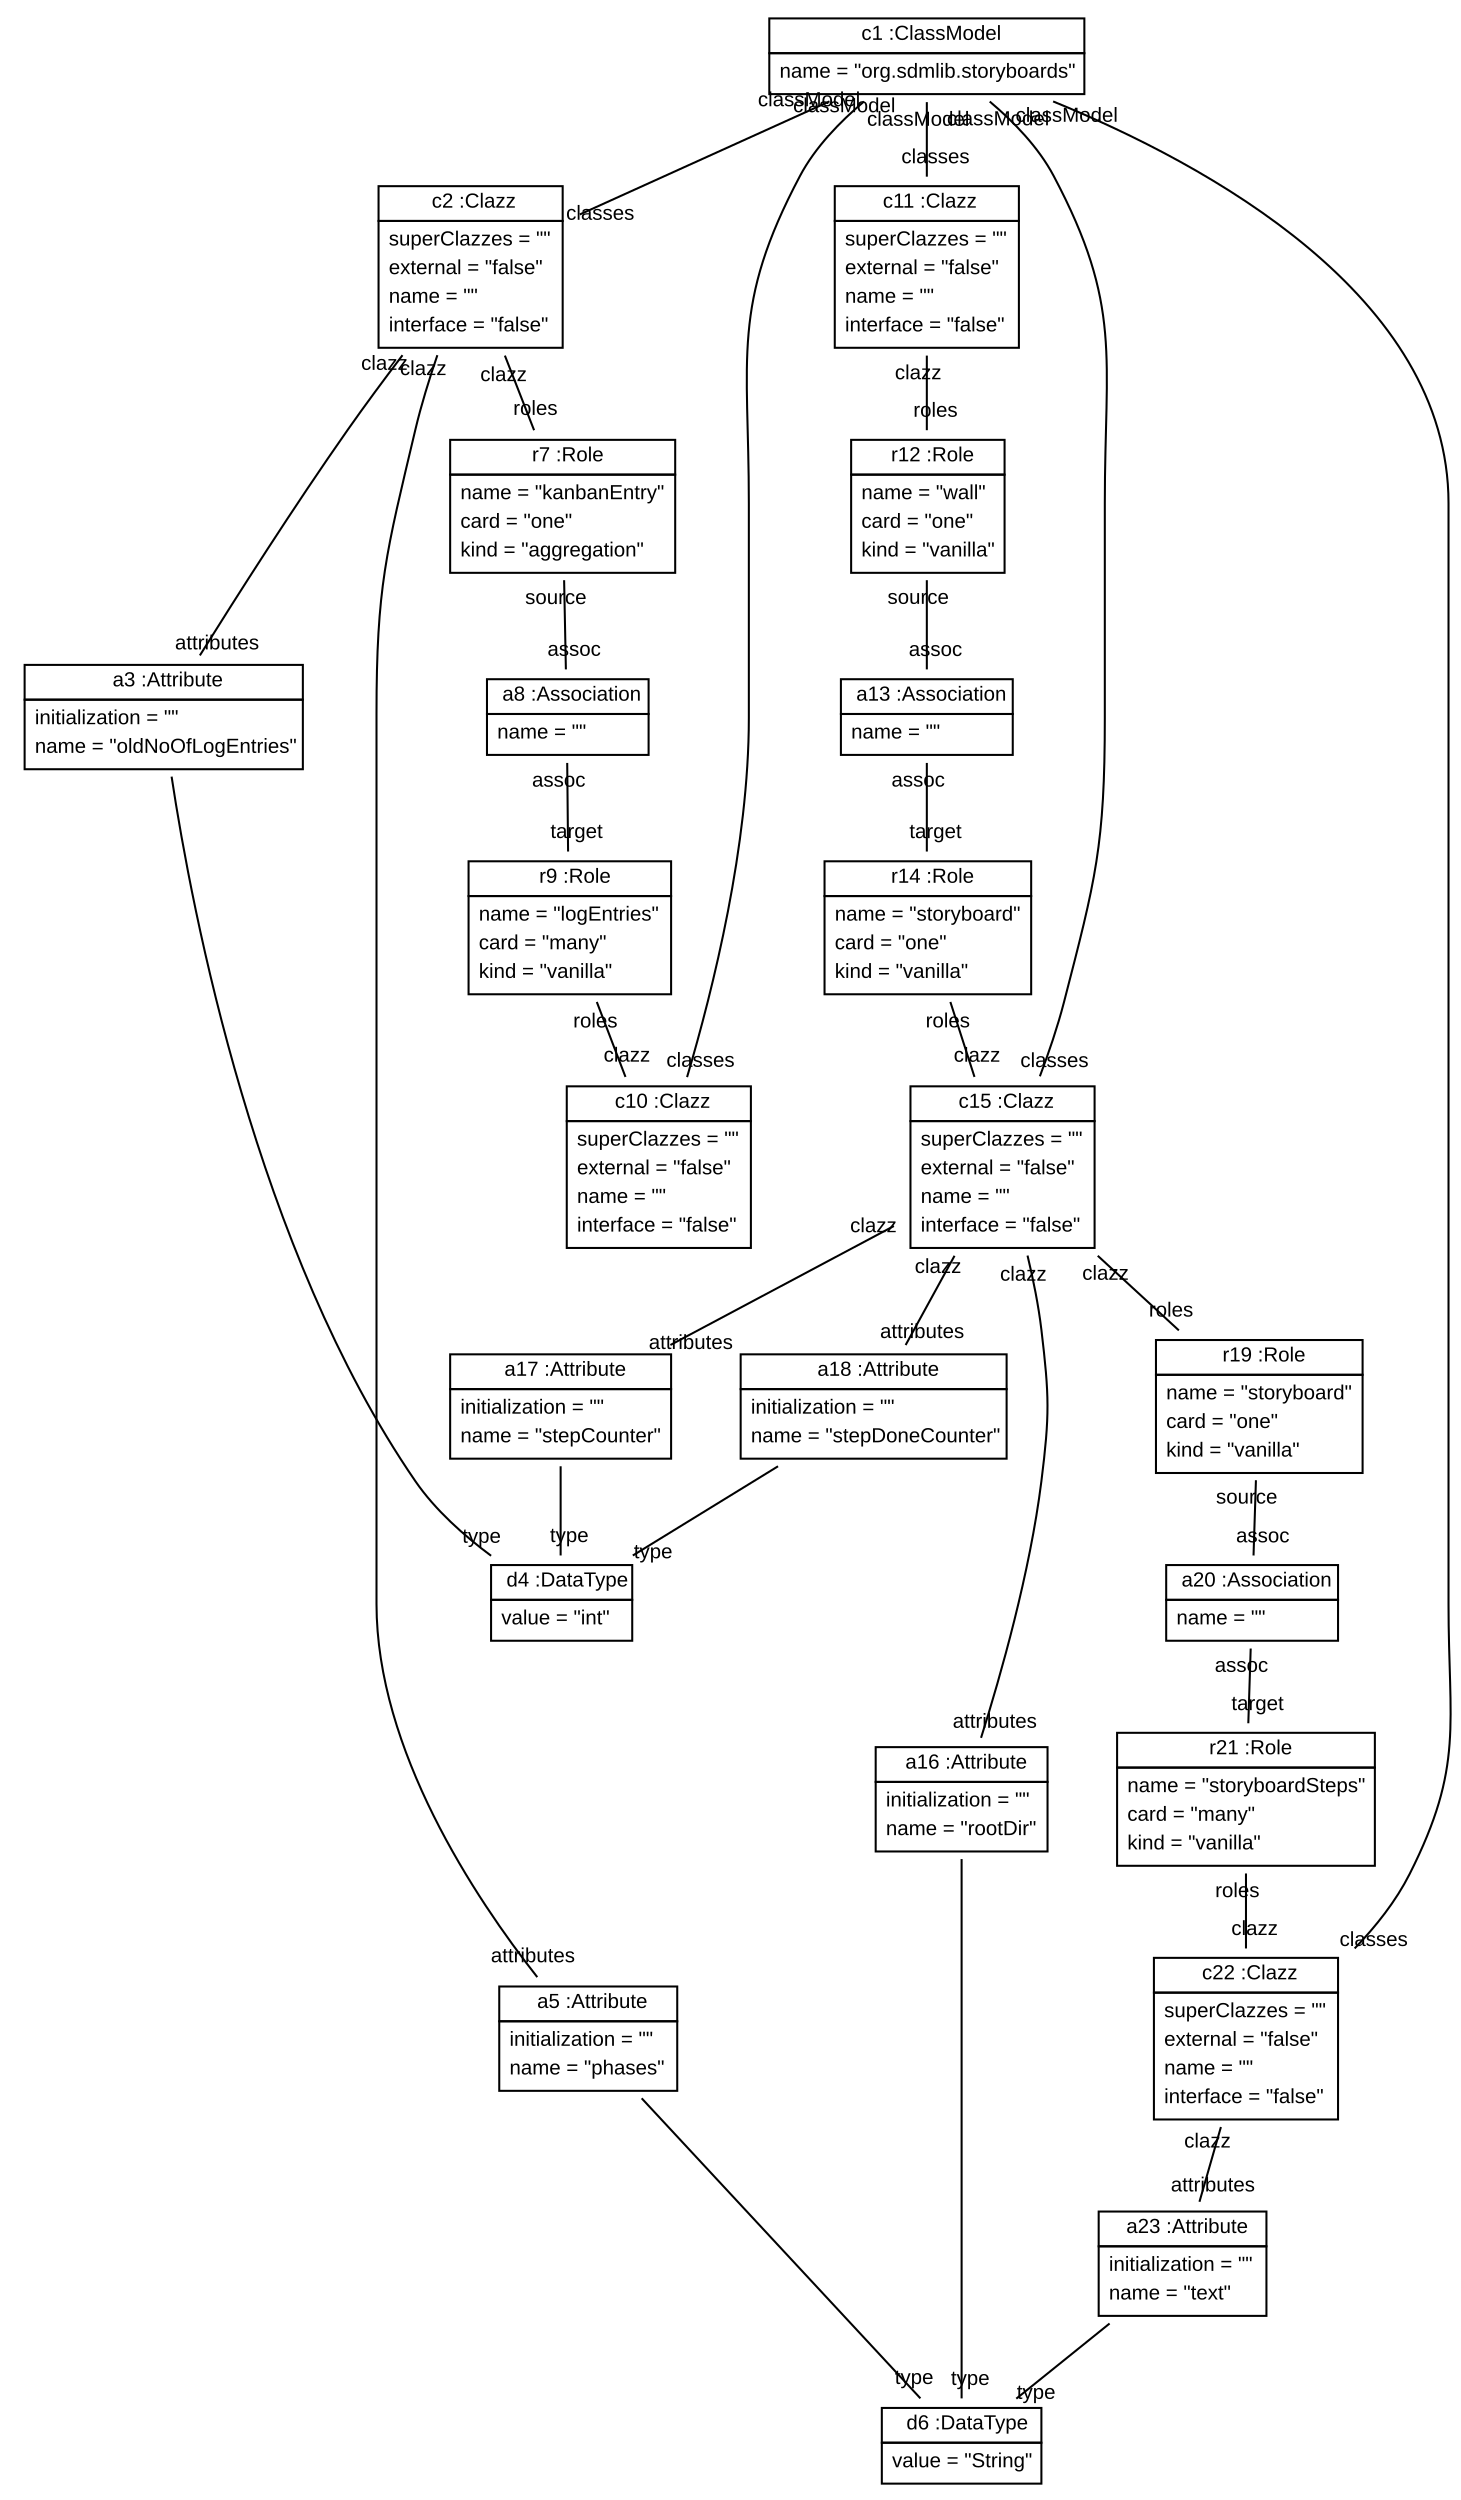
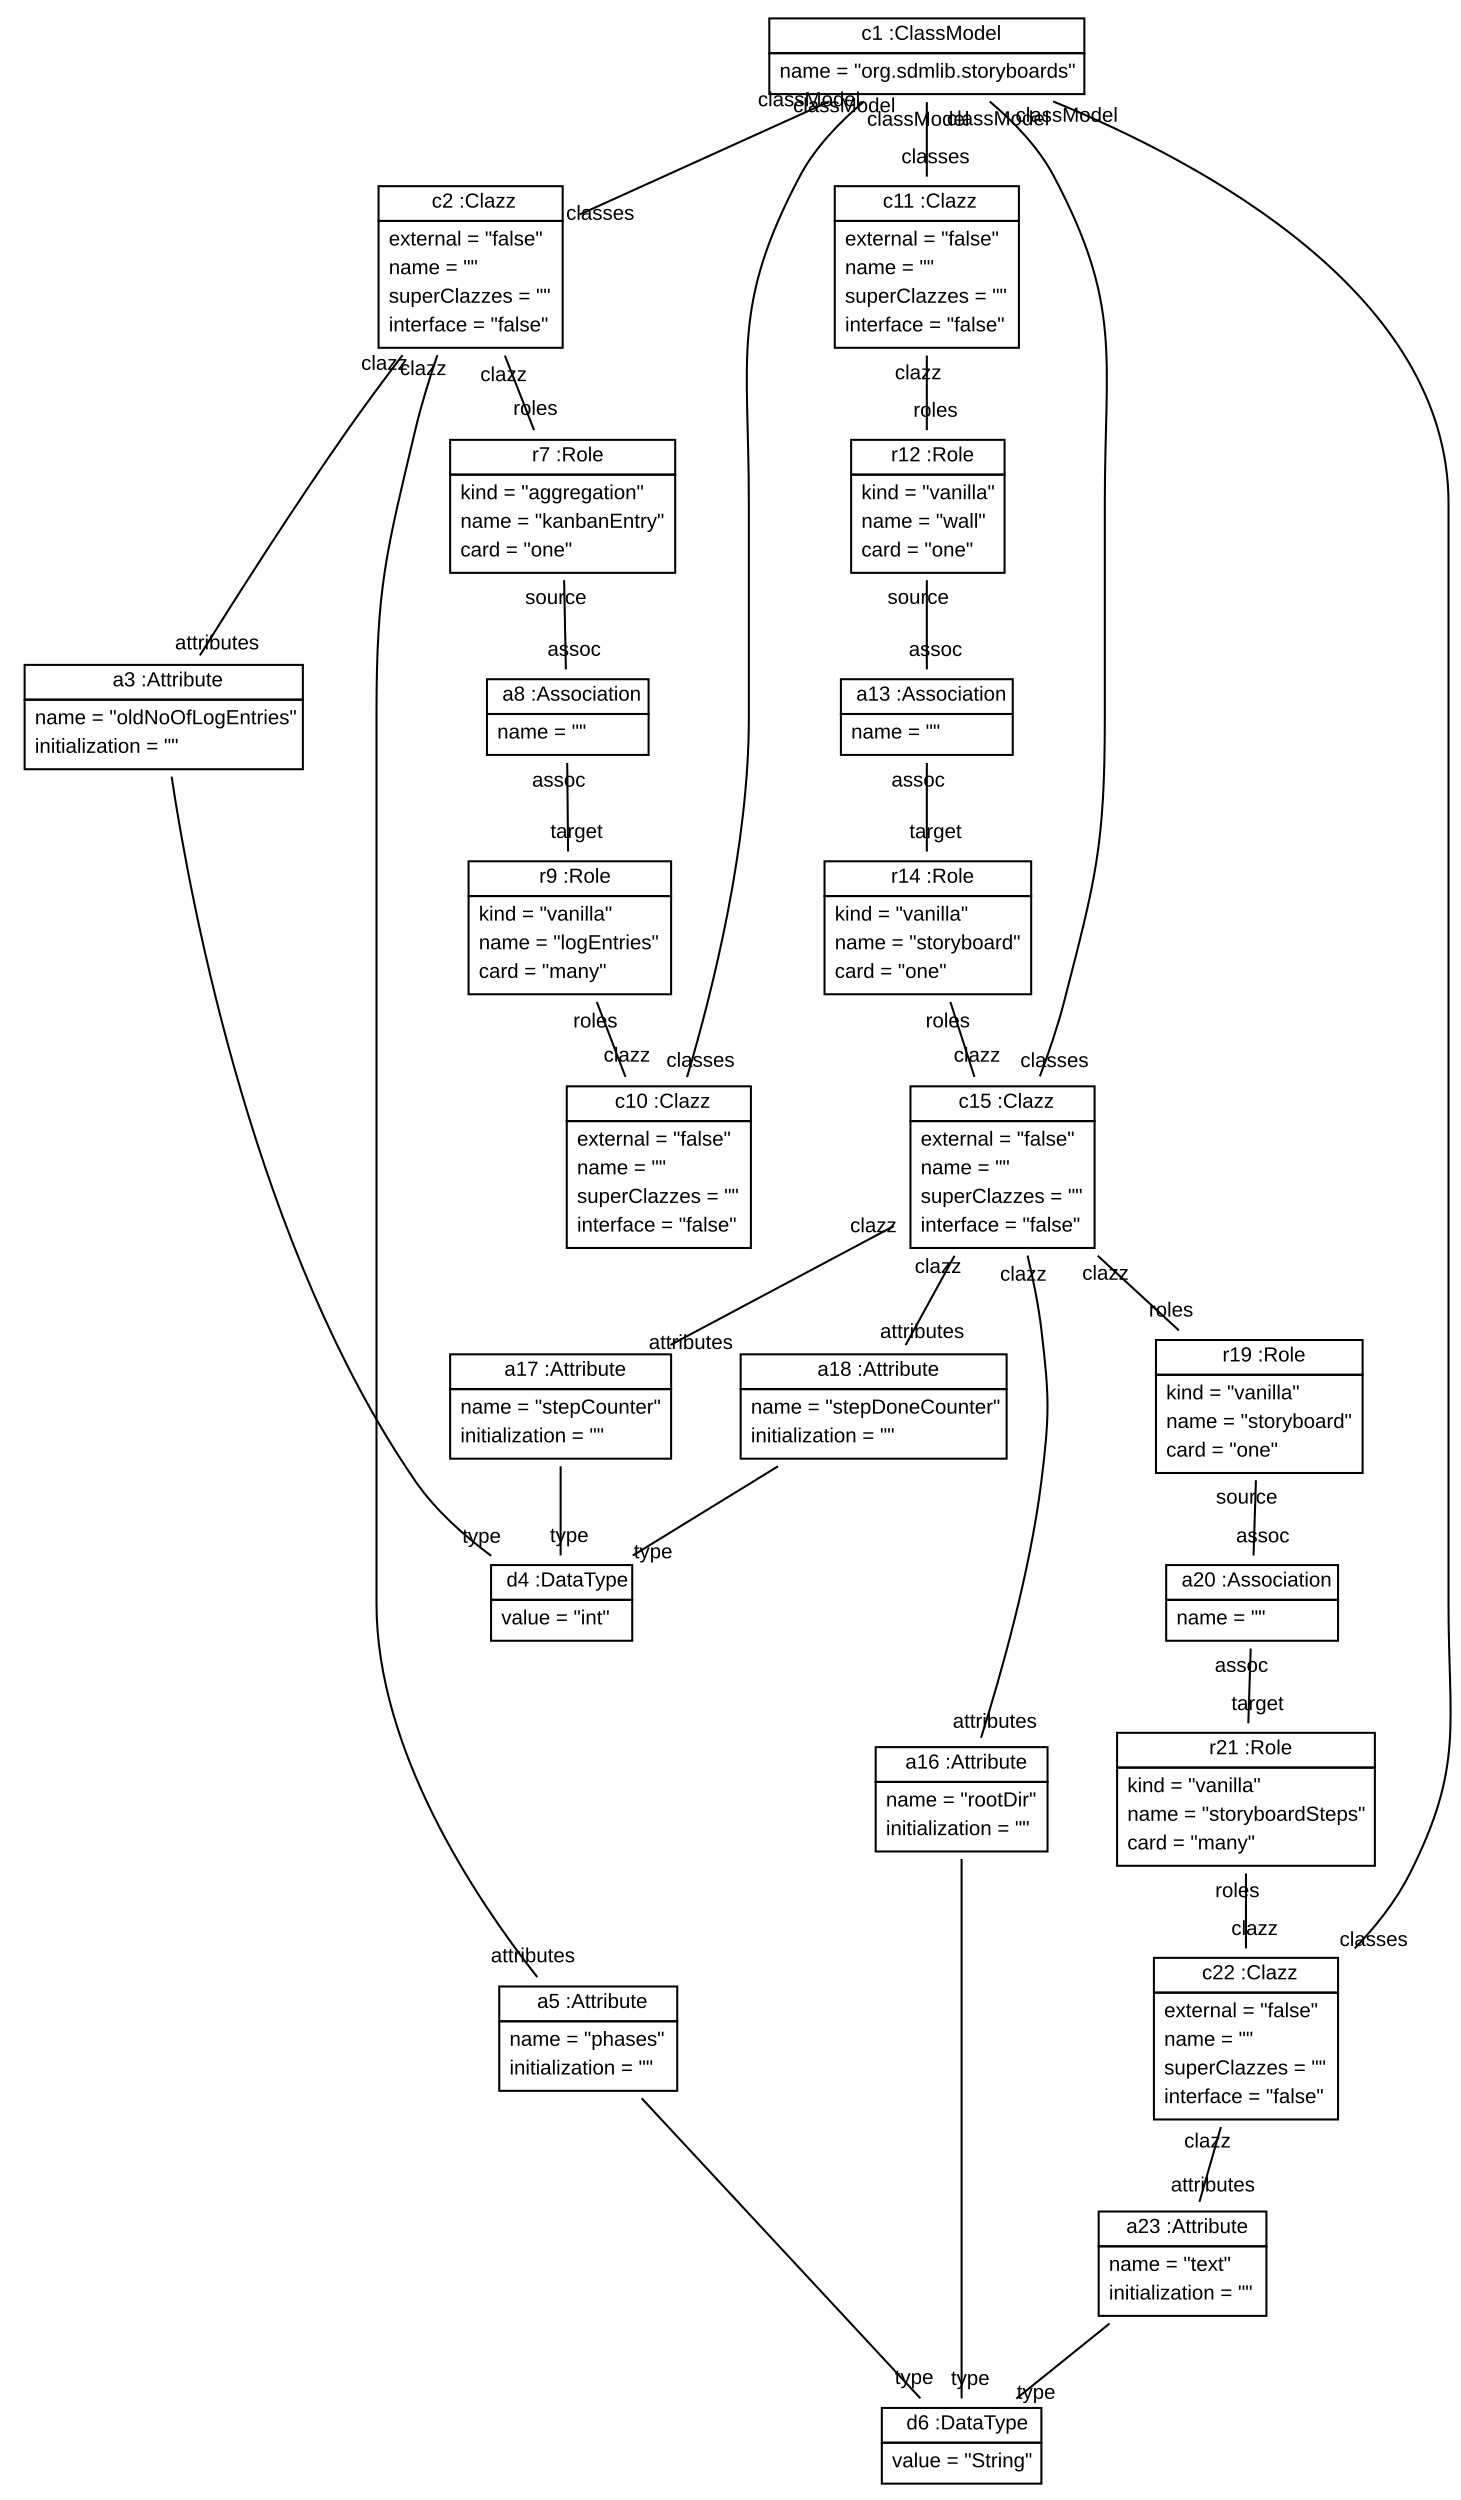
<svg xmlns="http://www.w3.org/2000/svg" xmlns:xlink="http://www.w3.org/1999/xlink" width="714pt" height="1222pt" viewBox="0.00 0.00 713.93 1222.00">
  <g id="graph1" class="graph" transform="scale(1 1) rotate(0) translate(4 1218)">
    <polygon fill="white" stroke="white" points="-4,5 -4,-1218 710.925,-1218 710.925,5 -4,5" />
    <g id="node1" class="node">
      <a xlink:href="../../SDMLib/src/org/sdmlib/models/classes/ClassModel.java" xlink:title="&lt;TABLE&gt;">
        <polygon fill="none" stroke="black" points="372,-1192 372,-1209 526,-1209 526,-1192 372,-1192" />
        <text text-anchor="start" x="413" y="-1198.5" font-family="Arial" font-size="10.00"> </text>
        <text text-anchor="start" x="417" y="-1198.5" font-family="Arial" font-size="10.00">c1 :ClassModel</text>
      </a>
      <polygon fill="none" stroke="black" points="372,-1172 372,-1192 526,-1192 526,-1172 372,-1172" />
      <text text-anchor="start" x="377" y="-1180" font-family="Arial" font-size="10.00">name = "org.sdmlib.storyboards"</text>
    </g>
    <g id="node2" class="node">
      <a xlink:href="../../SDMLib/src/org/sdmlib/models/classes/Clazz.java" xlink:title="&lt;TABLE&gt;">
        <polygon fill="none" stroke="black" points="181,-1110 181,-1127 271,-1127 271,-1110 181,-1110" />
        <text text-anchor="start" x="203" y="-1116.5" font-family="Arial" font-size="10.00"> </text>
        <text text-anchor="start" x="207" y="-1116.5" font-family="Arial" font-size="10.00">c2 :Clazz</text>
      </a>
      <polygon fill="none" stroke="black" points="181,-1048 181,-1110 271,-1110 271,-1048 181,-1048" />
-       <text text-anchor="start" x="186" y="-1098" font-family="Arial" font-size="10.00">superClazzes = ""</text>
-       <text text-anchor="start" x="186" y="-1084" font-family="Arial" font-size="10.00">external = "false"</text>
-       <text text-anchor="start" x="186" y="-1070" font-family="Arial" font-size="10.00">name = ""</text>
+       <text text-anchor="start" x="186" y="-1098" font-family="Arial" font-size="10.00">external = "false"</text>
+       <text text-anchor="start" x="186" y="-1084" font-family="Arial" font-size="10.00">name = ""</text>
+       <text text-anchor="start" x="186" y="-1070" font-family="Arial" font-size="10.00">superClazzes = ""</text>
      <text text-anchor="start" x="186" y="-1056" font-family="Arial" font-size="10.00">interface = "false"</text>
    </g>
    <g id="edge2" class="edge">
      <path fill="none" stroke="black" d="M401.434,-1168.46C365.618,-1152.24 316.508,-1129.99 279.356,-1113.17" />
      <text text-anchor="middle" x="289.356" y="-1110.56" font-family="Arial" font-size="10.00">classes</text>
      <text text-anchor="middle" x="391.435" y="-1166.07" font-family="Arial" font-size="10.00">classModel</text>
    </g>
    <g id="node10" class="node">
      <a xlink:href="../../SDMLib/src/org/sdmlib/models/classes/Clazz.java" xlink:title="&lt;TABLE&gt;">
        <polygon fill="none" stroke="black" points="273,-670 273,-687 363,-687 363,-670 273,-670" />
        <text text-anchor="start" x="292.5" y="-676.5" font-family="Arial" font-size="10.00"> </text>
        <text text-anchor="start" x="296.5" y="-676.5" font-family="Arial" font-size="10.00">c10 :Clazz</text>
      </a>
      <polygon fill="none" stroke="black" points="273,-608 273,-670 363,-670 363,-608 273,-608" />
-       <text text-anchor="start" x="278" y="-658" font-family="Arial" font-size="10.00">superClazzes = ""</text>
-       <text text-anchor="start" x="278" y="-644" font-family="Arial" font-size="10.00">external = "false"</text>
-       <text text-anchor="start" x="278" y="-630" font-family="Arial" font-size="10.00">name = ""</text>
+       <text text-anchor="start" x="278" y="-658" font-family="Arial" font-size="10.00">external = "false"</text>
+       <text text-anchor="start" x="278" y="-644" font-family="Arial" font-size="10.00">name = ""</text>
+       <text text-anchor="start" x="278" y="-630" font-family="Arial" font-size="10.00">superClazzes = ""</text>
      <text text-anchor="start" x="278" y="-616" font-family="Arial" font-size="10.00">interface = "false"</text>
    </g>
    <g id="edge4" class="edge">
      <path fill="none" stroke="black" d="M418.261,-1168.37C406.646,-1158.59 394.448,-1146.07 387,-1132 353.327,-1068.39 362,-1043.97 362,-972 362,-972 362,-972 362,-867 362,-805.03 344.705,-735.075 331.801,-691.507" />
      <text text-anchor="middle" x="338.37" y="-696.547" font-family="Arial" font-size="10.00">classes</text>
      <text text-anchor="middle" x="408.637" y="-1163.15" font-family="Arial" font-size="10.00">classModel</text>
    </g>
    <g id="node11" class="node">
      <a xlink:href="../../SDMLib/src/org/sdmlib/models/classes/Clazz.java" xlink:title="&lt;TABLE&gt;">
        <polygon fill="none" stroke="black" points="404,-1110 404,-1127 494,-1127 494,-1110 404,-1110" />
        <text text-anchor="start" x="423.5" y="-1116.5" font-family="Arial" font-size="10.00"> </text>
        <text text-anchor="start" x="427.5" y="-1116.5" font-family="Arial" font-size="10.00">c11 :Clazz</text>
      </a>
      <polygon fill="none" stroke="black" points="404,-1048 404,-1110 494,-1110 494,-1048 404,-1048" />
-       <text text-anchor="start" x="409" y="-1098" font-family="Arial" font-size="10.00">superClazzes = ""</text>
-       <text text-anchor="start" x="409" y="-1084" font-family="Arial" font-size="10.00">external = "false"</text>
-       <text text-anchor="start" x="409" y="-1070" font-family="Arial" font-size="10.00">name = ""</text>
+       <text text-anchor="start" x="409" y="-1098" font-family="Arial" font-size="10.00">external = "false"</text>
+       <text text-anchor="start" x="409" y="-1084" font-family="Arial" font-size="10.00">name = ""</text>
+       <text text-anchor="start" x="409" y="-1070" font-family="Arial" font-size="10.00">superClazzes = ""</text>
      <text text-anchor="start" x="409" y="-1056" font-family="Arial" font-size="10.00">interface = "false"</text>
    </g>
    <g id="edge6" class="edge">
      <path fill="none" stroke="black" d="M449,-1168.08C449,-1157.41 449,-1144.19 449,-1131.64" />
      <text text-anchor="middle" x="453.226" y="-1138.2" font-family="Arial" font-size="10.00">classes</text>
      <text text-anchor="middle" x="444.774" y="-1156.52" font-family="Arial" font-size="10.00">classModel</text>
    </g>
    <g id="node15" class="node">
      <a xlink:href="../../SDMLib/src/org/sdmlib/models/classes/Clazz.java" xlink:title="&lt;TABLE&gt;">
        <polygon fill="none" stroke="black" points="441,-670 441,-687 531,-687 531,-670 441,-670" />
        <text text-anchor="start" x="460.5" y="-676.5" font-family="Arial" font-size="10.00"> </text>
        <text text-anchor="start" x="464.5" y="-676.5" font-family="Arial" font-size="10.00">c15 :Clazz</text>
      </a>
      <polygon fill="none" stroke="black" points="441,-608 441,-670 531,-670 531,-608 441,-608" />
-       <text text-anchor="start" x="446" y="-658" font-family="Arial" font-size="10.00">superClazzes = ""</text>
-       <text text-anchor="start" x="446" y="-644" font-family="Arial" font-size="10.00">external = "false"</text>
-       <text text-anchor="start" x="446" y="-630" font-family="Arial" font-size="10.00">name = ""</text>
+       <text text-anchor="start" x="446" y="-658" font-family="Arial" font-size="10.00">external = "false"</text>
+       <text text-anchor="start" x="446" y="-644" font-family="Arial" font-size="10.00">name = ""</text>
+       <text text-anchor="start" x="446" y="-630" font-family="Arial" font-size="10.00">superClazzes = ""</text>
      <text text-anchor="start" x="446" y="-616" font-family="Arial" font-size="10.00">interface = "false"</text>
    </g>
    <g id="edge8" class="edge">
      <path fill="none" stroke="black" d="M479.739,-1168.37C491.354,-1158.59 503.552,-1146.07 511,-1132 544.673,-1068.39 536,-1043.97 536,-972 536,-972 536,-972 536,-867 536,-804.586 531.618,-788.428 516,-728 512.916,-716.068 508.626,-703.461 504.254,-691.907" />
      <text text-anchor="middle" x="511.388" y="-696.414" font-family="Arial" font-size="10.00">classes</text>
      <text text-anchor="middle" x="483.845" y="-1156.75" font-family="Arial" font-size="10.00">classModel</text>
    </g>
    <g id="node22" class="node">
      <a xlink:href="../../SDMLib/src/org/sdmlib/models/classes/Clazz.java" xlink:title="&lt;TABLE&gt;">
        <polygon fill="none" stroke="black" points="560,-244 560,-261 650,-261 650,-244 560,-244" />
        <text text-anchor="start" x="579.5" y="-250.5" font-family="Arial" font-size="10.00"> </text>
        <text text-anchor="start" x="583.5" y="-250.5" font-family="Arial" font-size="10.00">c22 :Clazz</text>
      </a>
      <polygon fill="none" stroke="black" points="560,-182 560,-244 650,-244 650,-182 560,-182" />
-       <text text-anchor="start" x="565" y="-232" font-family="Arial" font-size="10.00">superClazzes = ""</text>
-       <text text-anchor="start" x="565" y="-218" font-family="Arial" font-size="10.00">external = "false"</text>
-       <text text-anchor="start" x="565" y="-204" font-family="Arial" font-size="10.00">name = ""</text>
+       <text text-anchor="start" x="565" y="-232" font-family="Arial" font-size="10.00">external = "false"</text>
+       <text text-anchor="start" x="565" y="-218" font-family="Arial" font-size="10.00">name = ""</text>
+       <text text-anchor="start" x="565" y="-204" font-family="Arial" font-size="10.00">superClazzes = ""</text>
      <text text-anchor="start" x="565" y="-190" font-family="Arial" font-size="10.00">interface = "false"</text>
    </g>
    <g id="edge10" class="edge">
      <path fill="none" stroke="black" d="M510.728,-1168.42C586.196,-1137.63 704,-1073.34 704,-972 704,-972 704,-972 704,-434 704,-374.729 711.702,-354.916 685,-302 678.317,-288.756 668.551,-276.413 658.122,-265.603" />
      <text text-anchor="middle" x="667.418" y="-266.789" font-family="Arial" font-size="10.00">classes</text>
      <text text-anchor="middle" x="517.376" y="-1158.45" font-family="Arial" font-size="10.00">classModel</text>
    </g>
    <g id="node3" class="node">
      <a xlink:href="../../SDMLib/src/org/sdmlib/models/classes/Attribute.java" xlink:title="&lt;TABLE&gt;">
        <polygon fill="none" stroke="black" points="8,-876 8,-893 144,-893 144,-876 8,-876" />
        <text text-anchor="start" x="47" y="-882.5" font-family="Arial" font-size="10.00"> </text>
        <text text-anchor="start" x="51" y="-882.5" font-family="Arial" font-size="10.00">a3 :Attribute</text>
      </a>
      <polygon fill="none" stroke="black" points="8,-842 8,-876 144,-876 144,-842 8,-842" />
-       <text text-anchor="start" x="13" y="-864" font-family="Arial" font-size="10.00">initialization = ""</text>
-       <text text-anchor="start" x="13" y="-850" font-family="Arial" font-size="10.00">name = "oldNoOfLogEntries"</text>
+       <text text-anchor="start" x="13" y="-864" font-family="Arial" font-size="10.00">name = "oldNoOfLogEntries"</text>
+       <text text-anchor="start" x="13" y="-850" font-family="Arial" font-size="10.00">initialization = ""</text>
    </g>
    <g id="edge14" class="edge">
      <path fill="none" stroke="black" d="M192.71,-1044.38C183.852,-1032.72 174.411,-1019.98 166,-1008 139.736,-970.588 111.379,-926.028 93.66,-897.632" />
      <text text-anchor="middle" x="102.051" y="-900.571" font-family="Arial" font-size="10.00">attributes</text>
      <text text-anchor="middle" x="183.87" y="-1037.21" font-family="Arial" font-size="10.00">clazz</text>
    </g>
    <g id="node5" class="node">
      <a xlink:href="../../SDMLib/src/org/sdmlib/models/classes/Attribute.java" xlink:title="&lt;TABLE&gt;">
        <polygon fill="none" stroke="black" points="240,-230 240,-247 327,-247 327,-230 240,-230" />
        <text text-anchor="start" x="254.5" y="-236.5" font-family="Arial" font-size="10.00"> </text>
        <text text-anchor="start" x="258.5" y="-236.5" font-family="Arial" font-size="10.00">a5 :Attribute</text>
      </a>
      <polygon fill="none" stroke="black" points="240,-196 240,-230 327,-230 327,-196 240,-196" />
-       <text text-anchor="start" x="245" y="-218" font-family="Arial" font-size="10.00">initialization = ""</text>
-       <text text-anchor="start" x="245" y="-204" font-family="Arial" font-size="10.00">name = "phases"</text>
+       <text text-anchor="start" x="245" y="-218" font-family="Arial" font-size="10.00">name = "phases"</text>
+       <text text-anchor="start" x="245" y="-204" font-family="Arial" font-size="10.00">initialization = ""</text>
    </g>
    <g id="edge16" class="edge">
      <path fill="none" stroke="black" d="M209.754,-1044.39C205.77,-1032.72 201.84,-1019.99 199,-1008 184.628,-947.327 180,-931.352 180,-869 180,-869 180,-869 180,-434 180,-362.664 228.132,-290.257 258.59,-251.579" />
      <text text-anchor="middle" x="256.451" y="-258.848" font-family="Arial" font-size="10.00">attributes</text>
      <text text-anchor="middle" x="202.85" y="-1034.66" font-family="Arial" font-size="10.00">clazz</text>
    </g>
    <g id="node7" class="node">
      <a xlink:href="../../SDMLib/src/org/sdmlib/models/classes/Role.java" xlink:title="&lt;TABLE&gt;">
        <polygon fill="none" stroke="black" points="216,-986 216,-1003 326,-1003 326,-986 216,-986" />
        <text text-anchor="start" x="252" y="-992.5" font-family="Arial" font-size="10.00"> </text>
        <text text-anchor="start" x="256" y="-992.5" font-family="Arial" font-size="10.00">r7 :Role</text>
      </a>
      <polygon fill="none" stroke="black" points="216,-938 216,-986 326,-986 326,-938 216,-938" />
-       <text text-anchor="start" x="221" y="-974" font-family="Arial" font-size="10.00">name = "kanbanEntry"</text>
-       <text text-anchor="start" x="221" y="-960" font-family="Arial" font-size="10.00">card = "one"</text>
-       <text text-anchor="start" x="221" y="-946" font-family="Arial" font-size="10.00">kind = "aggregation"</text>
+       <text text-anchor="start" x="221" y="-974" font-family="Arial" font-size="10.00">kind = "aggregation"</text>
+       <text text-anchor="start" x="221" y="-960" font-family="Arial" font-size="10.00">name = "kanbanEntry"</text>
+       <text text-anchor="start" x="221" y="-946" font-family="Arial" font-size="10.00">card = "one"</text>
    </g>
    <g id="edge12" class="edge">
      <path fill="none" stroke="black" d="M242.756,-1044.18C247.454,-1032.17 252.51,-1019.25 257.028,-1007.71" />
      <text text-anchor="middle" x="257.661" y="-1015.19" font-family="Arial" font-size="10.00">roles</text>
      <text text-anchor="middle" x="242.123" y="-1031.7" font-family="Arial" font-size="10.00">clazz</text>
    </g>
    <g id="node4" class="node">
      <a xlink:href="../../SDMLib/src/org/sdmlib/models/classes/DataType.java" xlink:title="&lt;TABLE&gt;">
        <polygon fill="none" stroke="black" points="236,-436 236,-453 305,-453 305,-436 236,-436" />
        <text text-anchor="start" x="239.5" y="-442.5" font-family="Arial" font-size="10.00"> </text>
        <text text-anchor="start" x="243.5" y="-442.5" font-family="Arial" font-size="10.00">d4 :DataType</text>
      </a>
      <polygon fill="none" stroke="black" points="236,-416 236,-436 305,-436 305,-416 236,-416" />
      <text text-anchor="start" x="241" y="-424" font-family="Arial" font-size="10.00">value = "int"</text>
    </g>
    <g id="edge18" class="edge">
      <path fill="none" stroke="black" d="M79.843,-838.388C89.816,-772.476 121.366,-606.948 199,-494 208.737,-479.834 222.895,-467.298 236.011,-457.537" />
      <text text-anchor="middle" x="231.352" y="-463.886" font-family="Arial" font-size="10.00">type</text>
    </g>
    <g id="node6" class="node">
      <a xlink:href="../../SDMLib/src/org/sdmlib/models/classes/DataType.java" xlink:title="&lt;TABLE&gt;">
        <polygon fill="none" stroke="black" points="427,-24 427,-41 505,-41 505,-24 427,-24" />
        <text text-anchor="start" x="435" y="-30.5" font-family="Arial" font-size="10.00"> </text>
        <text text-anchor="start" x="439" y="-30.5" font-family="Arial" font-size="10.00">d6 :DataType</text>
      </a>
      <polygon fill="none" stroke="black" points="427,-4 427,-24 505,-24 505,-4 427,-4" />
      <text text-anchor="start" x="432" y="-12" font-family="Arial" font-size="10.00">value = "String"</text>
    </g>
    <g id="edge20" class="edge">
      <path fill="none" stroke="black" d="M309.61,-192.355C346.585,-152.55 412.688,-81.39 445.855,-45.687" />
      <text text-anchor="middle" x="442.783" y="-52.703" font-family="Arial" font-size="10.00">type</text>
    </g>
    <g id="node8" class="node">
      <a xlink:href="../../SDMLib/src/org/sdmlib/models/classes/Association.java" xlink:title="&lt;TABLE&gt;">
        <polygon fill="none" stroke="black" points="234,-869 234,-886 313,-886 313,-869 234,-869" />
        <text text-anchor="start" x="237.5" y="-875.5" font-family="Arial" font-size="10.00"> </text>
        <text text-anchor="start" x="241.5" y="-875.5" font-family="Arial" font-size="10.00">a8 :Association</text>
      </a>
      <polygon fill="none" stroke="black" points="234,-849 234,-869 313,-869 313,-849 234,-849" />
      <text text-anchor="start" x="239" y="-857" font-family="Arial" font-size="10.00">name = ""</text>
    </g>
    <g id="edge22" class="edge">
      <path fill="none" stroke="black" d="M271.705,-934.391C271.993,-919.852 272.317,-903.504 272.568,-890.791" />
      <text text-anchor="middle" x="276.614" y="-897.436" font-family="Arial" font-size="10.00">assoc</text>
      <text text-anchor="middle" x="267.659" y="-922.746" font-family="Arial" font-size="10.00">source</text>
    </g>
    <g id="node9" class="node">
      <a xlink:href="../../SDMLib/src/org/sdmlib/models/classes/Role.java" xlink:title="&lt;TABLE&gt;">
        <polygon fill="none" stroke="black" points="225,-780 225,-797 324,-797 324,-780 225,-780" />
        <text text-anchor="start" x="255.5" y="-786.5" font-family="Arial" font-size="10.00"> </text>
        <text text-anchor="start" x="259.5" y="-786.5" font-family="Arial" font-size="10.00">r9 :Role</text>
      </a>
      <polygon fill="none" stroke="black" points="225,-732 225,-780 324,-780 324,-732 225,-732" />
-       <text text-anchor="start" x="230" y="-768" font-family="Arial" font-size="10.00">name = "logEntries"</text>
-       <text text-anchor="start" x="230" y="-754" font-family="Arial" font-size="10.00">card = "many"</text>
-       <text text-anchor="start" x="230" y="-740" font-family="Arial" font-size="10.00">kind = "vanilla"</text>
+       <text text-anchor="start" x="230" y="-768" font-family="Arial" font-size="10.00">kind = "vanilla"</text>
+       <text text-anchor="start" x="230" y="-754" font-family="Arial" font-size="10.00">name = "logEntries"</text>
+       <text text-anchor="start" x="230" y="-740" font-family="Arial" font-size="10.00">card = "many"</text>
    </g>
    <g id="edge24" class="edge">
      <path fill="none" stroke="black" d="M273.217,-845.085C273.342,-832.437 273.503,-816.222 273.646,-801.771" />
      <text text-anchor="middle" x="277.782" y="-808.375" font-family="Arial" font-size="10.00">target</text>
      <text text-anchor="middle" x="269.081" y="-833.48" font-family="Arial" font-size="10.00">assoc</text>
    </g>
    <g id="edge26" class="edge">
      <path fill="none" stroke="black" d="M287.681,-728.244C292.121,-716.639 297.091,-703.649 301.702,-691.597" />
      <text text-anchor="middle" x="302.41" y="-699.072" font-family="Arial" font-size="10.00">clazz</text>
      <text text-anchor="middle" x="286.972" y="-715.769" font-family="Arial" font-size="10.00">roles</text>
    </g>
    <g id="node12" class="node">
      <a xlink:href="../../SDMLib/src/org/sdmlib/models/classes/Role.java" xlink:title="&lt;TABLE&gt;">
        <polygon fill="none" stroke="black" points="412,-986 412,-1003 487,-1003 487,-986 412,-986" />
        <text text-anchor="start" x="427.5" y="-992.5" font-family="Arial" font-size="10.00"> </text>
        <text text-anchor="start" x="431.5" y="-992.5" font-family="Arial" font-size="10.00">r12 :Role</text>
      </a>
      <polygon fill="none" stroke="black" points="412,-938 412,-986 487,-986 487,-938 412,-938" />
-       <text text-anchor="start" x="417" y="-974" font-family="Arial" font-size="10.00">name = "wall"</text>
-       <text text-anchor="start" x="417" y="-960" font-family="Arial" font-size="10.00">card = "one"</text>
-       <text text-anchor="start" x="417" y="-946" font-family="Arial" font-size="10.00">kind = "vanilla"</text>
+       <text text-anchor="start" x="417" y="-974" font-family="Arial" font-size="10.00">kind = "vanilla"</text>
+       <text text-anchor="start" x="417" y="-960" font-family="Arial" font-size="10.00">name = "wall"</text>
+       <text text-anchor="start" x="417" y="-946" font-family="Arial" font-size="10.00">card = "one"</text>
    </g>
    <g id="edge28" class="edge">
      <path fill="none" stroke="black" d="M449,-1044.18C449,-1032.17 449,-1019.25 449,-1007.71" />
      <text text-anchor="middle" x="453.226" y="-1014.27" font-family="Arial" font-size="10.00">roles</text>
      <text text-anchor="middle" x="444.774" y="-1032.62" font-family="Arial" font-size="10.00">clazz</text>
    </g>
    <g id="node13" class="node">
      <a xlink:href="../../SDMLib/src/org/sdmlib/models/classes/Association.java" xlink:title="&lt;TABLE&gt;">
        <polygon fill="none" stroke="black" points="407,-869 407,-886 491,-886 491,-869 407,-869" />
        <text text-anchor="start" x="410.5" y="-875.5" font-family="Arial" font-size="10.00"> </text>
        <text text-anchor="start" x="414.5" y="-875.5" font-family="Arial" font-size="10.00">a13 :Association</text>
      </a>
      <polygon fill="none" stroke="black" points="407,-849 407,-869 491,-869 491,-849 407,-849" />
      <text text-anchor="start" x="412" y="-857" font-family="Arial" font-size="10.00">name = ""</text>
    </g>
    <g id="edge30" class="edge">
      <path fill="none" stroke="black" d="M449,-934.391C449,-919.852 449,-903.504 449,-890.791" />
      <text text-anchor="middle" x="453.226" y="-897.354" font-family="Arial" font-size="10.00">assoc</text>
      <text text-anchor="middle" x="444.774" y="-922.828" font-family="Arial" font-size="10.00">source</text>
    </g>
    <g id="node14" class="node">
      <a xlink:href="../../SDMLib/src/org/sdmlib/models/classes/Role.java" xlink:title="&lt;TABLE&gt;">
        <polygon fill="none" stroke="black" points="399,-780 399,-797 500,-797 500,-780 399,-780" />
        <text text-anchor="start" x="427.5" y="-786.5" font-family="Arial" font-size="10.00"> </text>
        <text text-anchor="start" x="431.5" y="-786.5" font-family="Arial" font-size="10.00">r14 :Role</text>
      </a>
      <polygon fill="none" stroke="black" points="399,-732 399,-780 500,-780 500,-732 399,-732" />
-       <text text-anchor="start" x="404" y="-768" font-family="Arial" font-size="10.00">name = "storyboard"</text>
-       <text text-anchor="start" x="404" y="-754" font-family="Arial" font-size="10.00">card = "one"</text>
-       <text text-anchor="start" x="404" y="-740" font-family="Arial" font-size="10.00">kind = "vanilla"</text>
+       <text text-anchor="start" x="404" y="-768" font-family="Arial" font-size="10.00">kind = "vanilla"</text>
+       <text text-anchor="start" x="404" y="-754" font-family="Arial" font-size="10.00">name = "storyboard"</text>
+       <text text-anchor="start" x="404" y="-740" font-family="Arial" font-size="10.00">card = "one"</text>
    </g>
    <g id="edge32" class="edge">
      <path fill="none" stroke="black" d="M449,-845.085C449,-832.437 449,-816.222 449,-801.771" />
      <text text-anchor="middle" x="453.226" y="-808.334" font-family="Arial" font-size="10.00">target</text>
      <text text-anchor="middle" x="444.774" y="-833.521" font-family="Arial" font-size="10.00">assoc</text>
    </g>
    <g id="edge34" class="edge">
      <path fill="none" stroke="black" d="M460.504,-728.244C464.238,-716.639 468.417,-703.649 472.295,-691.597" />
      <text text-anchor="middle" x="473.542" y="-699.019" font-family="Arial" font-size="10.00">clazz</text>
      <text text-anchor="middle" x="459.257" y="-715.822" font-family="Arial" font-size="10.00">roles</text>
    </g>
    <g id="node16" class="node">
      <a xlink:href="../../SDMLib/src/org/sdmlib/models/classes/Attribute.java" xlink:title="&lt;TABLE&gt;">
        <polygon fill="none" stroke="black" points="424,-347 424,-364 508,-364 508,-347 424,-347" />
        <text text-anchor="start" x="434.5" y="-353.5" font-family="Arial" font-size="10.00"> </text>
        <text text-anchor="start" x="438.5" y="-353.5" font-family="Arial" font-size="10.00">a16 :Attribute</text>
      </a>
      <polygon fill="none" stroke="black" points="424,-313 424,-347 508,-347 508,-313 424,-313" />
-       <text text-anchor="start" x="429" y="-335" font-family="Arial" font-size="10.00">initialization = ""</text>
-       <text text-anchor="start" x="429" y="-321" font-family="Arial" font-size="10.00">name = "rootDir"</text>
+       <text text-anchor="start" x="429" y="-335" font-family="Arial" font-size="10.00">name = "rootDir"</text>
+       <text text-anchor="start" x="429" y="-321" font-family="Arial" font-size="10.00">initialization = ""</text>
    </g>
    <g id="edge38" class="edge">
      <path fill="none" stroke="black" d="M498.217,-604.283C501.019,-592.616 503.588,-579.907 505,-568 508.872,-535.34 509.068,-526.636 505,-494 499.439,-449.39 485.149,-399.155 475.5,-368.543" />
      <text text-anchor="middle" x="482.219" y="-373.449" font-family="Arial" font-size="10.00">attributes</text>
      <text text-anchor="middle" x="496.185" y="-591.991" font-family="Arial" font-size="10.00">clazz</text>
    </g>
    <g id="node17" class="node">
      <a xlink:href="../../SDMLib/src/org/sdmlib/models/classes/Attribute.java" xlink:title="&lt;TABLE&gt;">
        <polygon fill="none" stroke="black" points="216,-539 216,-556 324,-556 324,-539 216,-539" />
        <text text-anchor="start" x="238.5" y="-545.5" font-family="Arial" font-size="10.00"> </text>
        <text text-anchor="start" x="242.5" y="-545.5" font-family="Arial" font-size="10.00">a17 :Attribute</text>
      </a>
      <polygon fill="none" stroke="black" points="216,-505 216,-539 324,-539 324,-505 216,-505" />
-       <text text-anchor="start" x="221" y="-527" font-family="Arial" font-size="10.00">initialization = ""</text>
-       <text text-anchor="start" x="221" y="-513" font-family="Arial" font-size="10.00">name = "stepCounter"</text>
+       <text text-anchor="start" x="221" y="-527" font-family="Arial" font-size="10.00">name = "stepCounter"</text>
+       <text text-anchor="start" x="221" y="-513" font-family="Arial" font-size="10.00">initialization = ""</text>
    </g>
    <g id="edge40" class="edge">
      <path fill="none" stroke="black" d="M432.884,-618.721C399.657,-601.03 356.99,-578.314 323.661,-560.57" />
      <text text-anchor="middle" x="333.647" y="-558.598" font-family="Arial" font-size="10.00">attributes</text>
      <text text-anchor="middle" x="422.898" y="-615.692" font-family="Arial" font-size="10.00">clazz</text>
    </g>
    <g id="node18" class="node">
      <a xlink:href="../../SDMLib/src/org/sdmlib/models/classes/Attribute.java" xlink:title="&lt;TABLE&gt;">
        <polygon fill="none" stroke="black" points="358,-539 358,-556 488,-556 488,-539 358,-539" />
        <text text-anchor="start" x="391.5" y="-545.5" font-family="Arial" font-size="10.00"> </text>
        <text text-anchor="start" x="395.5" y="-545.5" font-family="Arial" font-size="10.00">a18 :Attribute</text>
      </a>
      <polygon fill="none" stroke="black" points="358,-505 358,-539 488,-539 488,-505 358,-505" />
-       <text text-anchor="start" x="363" y="-527" font-family="Arial" font-size="10.00">initialization = ""</text>
-       <text text-anchor="start" x="363" y="-513" font-family="Arial" font-size="10.00">name = "stepDoneCounter"</text>
+       <text text-anchor="start" x="363" y="-527" font-family="Arial" font-size="10.00">name = "stepDoneCounter"</text>
+       <text text-anchor="start" x="363" y="-513" font-family="Arial" font-size="10.00">initialization = ""</text>
    </g>
    <g id="edge42" class="edge">
      <path fill="none" stroke="black" d="M462.541,-604.178C454.565,-589.618 445.851,-573.713 438.639,-560.547" />
      <text text-anchor="middle" x="446.7" y="-563.965" font-family="Arial" font-size="10.00">attributes</text>
      <text text-anchor="middle" x="454.48" y="-595.76" font-family="Arial" font-size="10.00">clazz</text>
    </g>
    <g id="node19" class="node">
      <a xlink:href="../../SDMLib/src/org/sdmlib/models/classes/Role.java" xlink:title="&lt;TABLE&gt;">
        <polygon fill="none" stroke="black" points="561,-546 561,-563 662,-563 662,-546 561,-546" />
        <text text-anchor="start" x="589.5" y="-552.5" font-family="Arial" font-size="10.00"> </text>
        <text text-anchor="start" x="593.5" y="-552.5" font-family="Arial" font-size="10.00">r19 :Role</text>
      </a>
      <polygon fill="none" stroke="black" points="561,-498 561,-546 662,-546 662,-498 561,-498" />
-       <text text-anchor="start" x="566" y="-534" font-family="Arial" font-size="10.00">name = "storyboard"</text>
-       <text text-anchor="start" x="566" y="-520" font-family="Arial" font-size="10.00">card = "one"</text>
-       <text text-anchor="start" x="566" y="-506" font-family="Arial" font-size="10.00">kind = "vanilla"</text>
+       <text text-anchor="start" x="566" y="-534" font-family="Arial" font-size="10.00">kind = "vanilla"</text>
+       <text text-anchor="start" x="566" y="-520" font-family="Arial" font-size="10.00">name = "storyboard"</text>
+       <text text-anchor="start" x="566" y="-506" font-family="Arial" font-size="10.00">card = "one"</text>
    </g>
    <g id="edge36" class="edge">
      <path fill="none" stroke="black" d="M532.545,-604.178C545.595,-592.173 559.639,-579.252 572.188,-567.707" />
      <text text-anchor="middle" x="568.379" y="-574.454" font-family="Arial" font-size="10.00">roles</text>
      <text text-anchor="middle" x="536.354" y="-592.432" font-family="Arial" font-size="10.00">clazz</text>
    </g>
    <g id="edge44" class="edge">
      <path fill="none" stroke="black" d="M466,-309.302C466,-247.079 466,-100.909 466,-45.662" />
      <text text-anchor="middle" x="470.226" y="-52.225" font-family="Arial" font-size="10.00">type</text>
    </g>
    <g id="edge46" class="edge">
      <path fill="none" stroke="black" d="M270,-501.286C270,-487.248 270,-470.632 270,-457.676" />
      <text text-anchor="middle" x="274.226" y="-464.239" font-family="Arial" font-size="10.00">type</text>
    </g>
    <g id="edge48" class="edge">
      <path fill="none" stroke="black" d="M376.264,-501.286C353.415,-487.248 326.369,-470.632 305.281,-457.676" />
      <text text-anchor="middle" x="315.216" y="-456.32" font-family="Arial" font-size="10.00">type</text>
    </g>
    <g id="node20" class="node">
      <a xlink:href="../../SDMLib/src/org/sdmlib/models/classes/Association.java" xlink:title="&lt;TABLE&gt;">
        <polygon fill="none" stroke="black" points="566,-436 566,-453 650,-453 650,-436 566,-436" />
        <text text-anchor="start" x="569.5" y="-442.5" font-family="Arial" font-size="10.00"> </text>
        <text text-anchor="start" x="573.5" y="-442.5" font-family="Arial" font-size="10.00">a20 :Association</text>
      </a>
      <polygon fill="none" stroke="black" points="566,-416 566,-436 650,-436 650,-416 566,-416" />
      <text text-anchor="start" x="571" y="-424" font-family="Arial" font-size="10.00">name = ""</text>
    </g>
    <g id="edge50" class="edge">
      <path fill="none" stroke="black" d="M609.866,-494.463C609.471,-482.089 609.04,-468.586 608.692,-457.678" />
      <text text-anchor="middle" x="613.205" y="-464.102" font-family="Arial" font-size="10.00">assoc</text>
      <text text-anchor="middle" x="605.353" y="-483.039" font-family="Arial" font-size="10.00">source</text>
    </g>
    <g id="node21" class="node">
      <a xlink:href="../../SDMLib/src/org/sdmlib/models/classes/Role.java" xlink:title="&lt;TABLE&gt;">
        <polygon fill="none" stroke="black" points="542,-354 542,-371 668,-371 668,-354 542,-354" />
        <text text-anchor="start" x="583" y="-360.5" font-family="Arial" font-size="10.00"> </text>
        <text text-anchor="start" x="587" y="-360.5" font-family="Arial" font-size="10.00">r21 :Role</text>
      </a>
      <polygon fill="none" stroke="black" points="542,-306 542,-354 668,-354 668,-306 542,-306" />
-       <text text-anchor="start" x="547" y="-342" font-family="Arial" font-size="10.00">name = "storyboardSteps"</text>
-       <text text-anchor="start" x="547" y="-328" font-family="Arial" font-size="10.00">card = "many"</text>
-       <text text-anchor="start" x="547" y="-314" font-family="Arial" font-size="10.00">kind = "vanilla"</text>
+       <text text-anchor="start" x="547" y="-342" font-family="Arial" font-size="10.00">kind = "vanilla"</text>
+       <text text-anchor="start" x="547" y="-328" font-family="Arial" font-size="10.00">name = "storyboardSteps"</text>
+       <text text-anchor="start" x="547" y="-314" font-family="Arial" font-size="10.00">card = "many"</text>
    </g>
    <g id="edge52" class="edge">
      <path fill="none" stroke="black" d="M607.304,-412.198C606.958,-401.351 606.531,-387.962 606.138,-375.671" />
      <text text-anchor="middle" x="610.652" y="-382.095" font-family="Arial" font-size="10.00">target</text>
      <text text-anchor="middle" x="602.791" y="-400.775" font-family="Arial" font-size="10.00">assoc</text>
    </g>
    <g id="edge54" class="edge">
      <path fill="none" stroke="black" d="M605,-302.244C605,-290.639 605,-277.649 605,-265.597" />
      <text text-anchor="middle" x="609.226" y="-272.16" font-family="Arial" font-size="10.00">clazz</text>
      <text text-anchor="middle" x="600.774" y="-290.681" font-family="Arial" font-size="10.00">roles</text>
    </g>
    <g id="node23" class="node">
      <a xlink:href="../../SDMLib/src/org/sdmlib/models/classes/Attribute.java" xlink:title="&lt;TABLE&gt;">
        <polygon fill="none" stroke="black" points="533,-120 533,-137 615,-137 615,-120 533,-120" />
        <text text-anchor="start" x="542.5" y="-126.5" font-family="Arial" font-size="10.00"> </text>
        <text text-anchor="start" x="546.5" y="-126.5" font-family="Arial" font-size="10.00">a23 :Attribute</text>
      </a>
      <polygon fill="none" stroke="black" points="533,-86 533,-120 615,-120 615,-86 533,-86" />
-       <text text-anchor="start" x="538" y="-108" font-family="Arial" font-size="10.00">initialization = ""</text>
-       <text text-anchor="start" x="538" y="-94" font-family="Arial" font-size="10.00">name = "text"</text>
+       <text text-anchor="start" x="538" y="-108" font-family="Arial" font-size="10.00">name = "text"</text>
+       <text text-anchor="start" x="538" y="-94" font-family="Arial" font-size="10.00">initialization = ""</text>
    </g>
    <g id="edge56" class="edge">
      <path fill="none" stroke="black" d="M592.748,-178.316C589.228,-166.052 585.474,-152.973 582.257,-141.765" />
      <text text-anchor="middle" x="588.819" y="-146.81" font-family="Arial" font-size="10.00">attributes</text>
      <text text-anchor="middle" x="586.185" y="-168.27" font-family="Arial" font-size="10.00">clazz</text>
    </g>
    <g id="edge58" class="edge">
      <path fill="none" stroke="black" d="M538.337,-82.272C523.469,-70.294 506.495,-56.621 492.728,-45.531" />
      <text text-anchor="middle" x="502.437" y="-45.425" font-family="Arial" font-size="10.00">type</text>
    </g>
  </g>
</svg>
